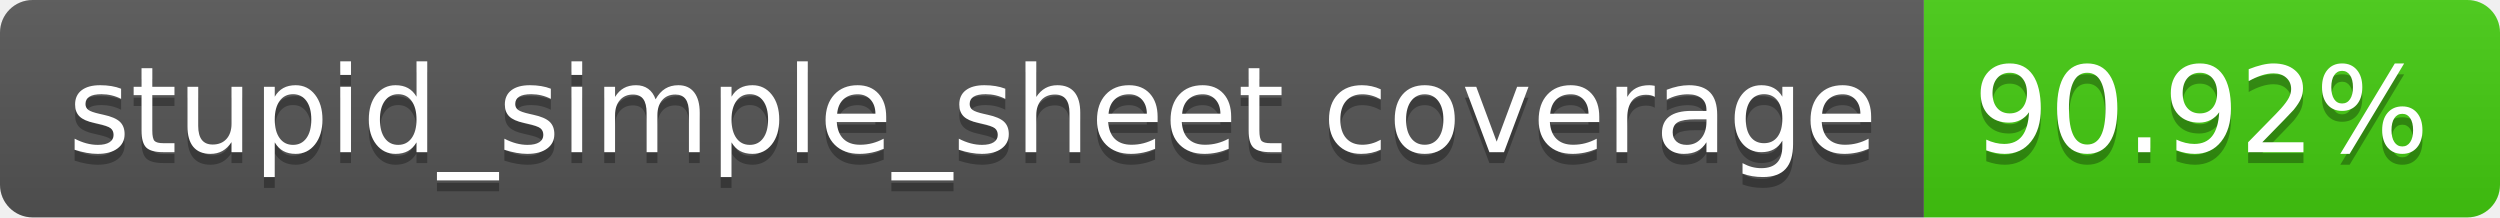
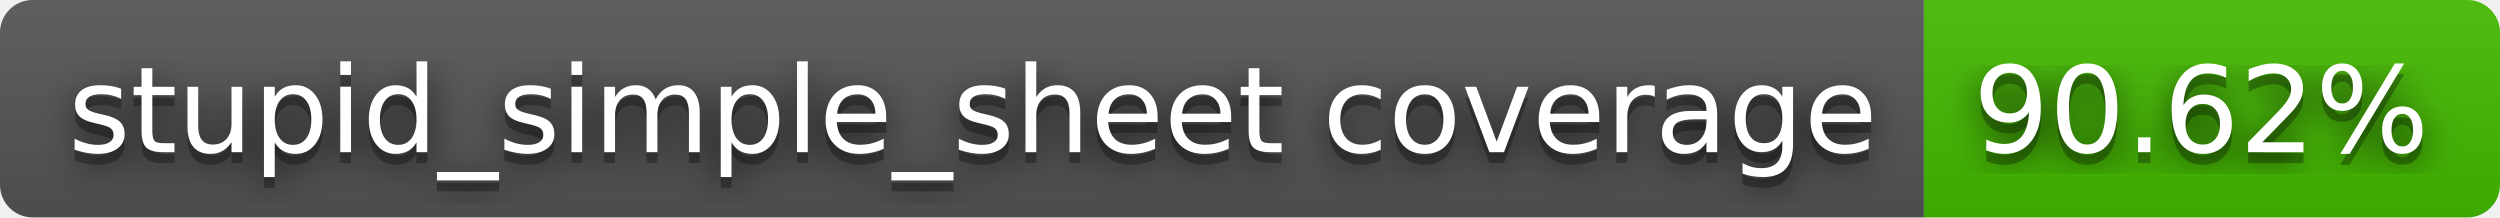
- <svg xmlns="http://www.w3.org/2000/svg" width="230" height="20" role="img" aria-label="stupid_simple_sheet coverage: 90.92%">
+ <svg xmlns="http://www.w3.org/2000/svg" width="230" height="20" role="img" aria-label="stupid_simple_sheet coverage: 90.62%">
+   <filter id="blur">
+     <feGaussianBlur stdDeviation="16" />
+   </filter>
  <linearGradient id="s" x2="0" y2="100%">
    <stop offset="0" stop-color="#bbb" stop-opacity=".1" />
    <stop offset="1" stop-opacity=".1" />
  </linearGradient>
  <clipPath id="r">
-     <rect width="230" height="20" rx="3" fill="#fff" />
+     <rect width="230" height="20" rx="3" />
  </clipPath>
  <g clip-path="url(#r)">
    <rect width="177" height="20" fill="#555" />
-     <rect x="177" width="53" height="20" fill="#4c1" />
+     <rect x="177" width="53" height="20" fill="#4b0" />
    <rect width="230" height="20" fill="url(#s)" />
  </g>
  <g fill="#fff" text-anchor="middle" font-family="Verdana,Geneva,DejaVu Sans,sans-serif" text-rendering="geometricPrecision" font-size="110">
-     <text aria-hidden="true" x="895" y="150" fill="#010101" fill-opacity=".3" transform="scale(.1)" textLength="1670">stupid_simple_sheet coverage</text>
-     <text x="895" y="140" transform="scale(.1)" fill="#fff" textLength="1670">stupid_simple_sheet coverage</text>
-     <text aria-hidden="true" x="2025" y="150" fill="#010101" fill-opacity=".3" transform="scale(.1)" textLength="430">90.92%</text>
-     <text x="2025" y="140" transform="scale(.1)" fill="#fff" textLength="430">90.92%</text>
+     <g transform="scale(.1)">
+       <g aria-hidden="true" fill="#010101">
+         <text x="895" y="150" fill-opacity=".8" filter="url(#blur)" textLength="1670">stupid_simple_sheet coverage</text>
+         <text x="895" y="150" fill-opacity=".3" textLength="1670">stupid_simple_sheet coverage</text>
+       </g>
+       <text x="895" y="140" textLength="1670">stupid_simple_sheet coverage</text>
+     </g>
+     <g transform="scale(.1)">
+       <g aria-hidden="true" fill="#010101">
+         <text x="2025" y="150" fill-opacity=".8" filter="url(#blur)" textLength="430">90.62%</text>
+         <text x="2025" y="150" fill-opacity=".3" textLength="430">90.62%</text>
+       </g>
+       <text x="2025" y="140" textLength="430">90.62%</text>
+     </g>
  </g>
</svg>
